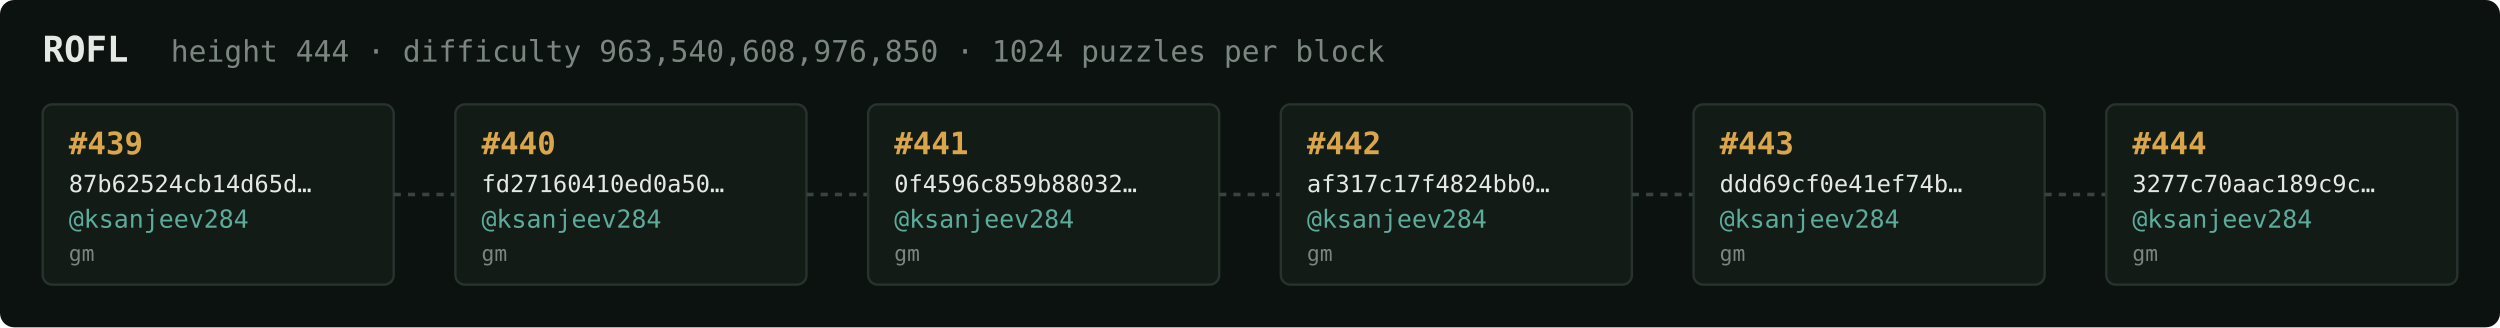
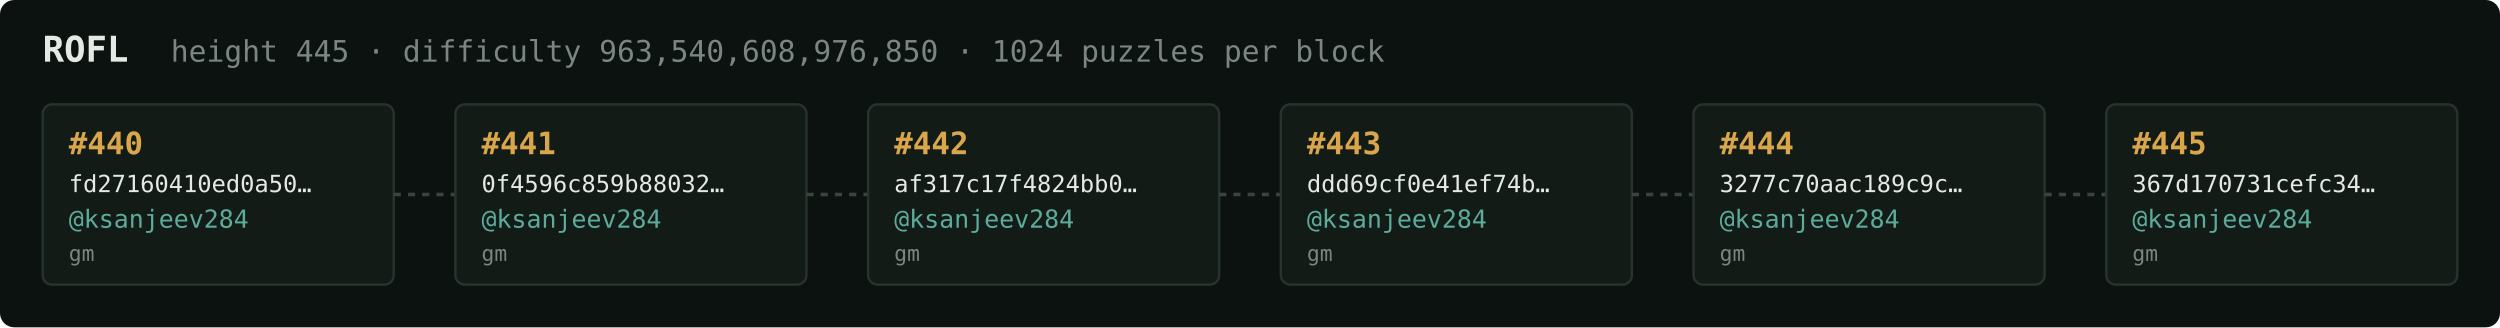
<svg xmlns="http://www.w3.org/2000/svg" width="1054" height="138" viewBox="0 0 1054 138" font-family="ui-monospace,SFMono-Regular,Menlo,monospace">
  <rect fill="#0c1210" width="1054" height="138" rx="6" />
  <text x="18" y="26" fill="#e5e9e3" font-size="15" font-weight="700">ROFL</text>
-   <text x="72" y="26" fill="#7a867f" font-size="12.5">height 444 · difficulty 963,540,608,976,850 · 1024 puzzles per block</text>
+   <text x="72" y="26" fill="#7a867f" font-size="12.5">height 445 · difficulty 963,540,608,976,850 · 1024 puzzles per block</text>
  <rect x="18" y="44" width="148" height="76" rx="4" fill="#131b17" stroke="#28332e" stroke-width="1" />
-   <text x="29" y="65" fill="#d9a64c" font-size="13" font-weight="700">#439</text>
-   <text x="29" y="81" fill="#e5e9e3" font-size="10">87b62524cb14d65d…</text>
+   <text x="29" y="65" fill="#d9a64c" font-size="13" font-weight="700">#440</text>
+   <text x="29" y="81" fill="#e5e9e3" font-size="10">fd27160410ed0a50…</text>
  <text x="29" y="96" fill="#5cab9b" font-size="10.5">@ksanjeev284</text>
  <text x="29" y="110" fill="#7a867f" font-size="9">gm</text>
  <line x1="166" y1="82.0" x2="192" y2="82.0" stroke="#38443e" stroke-width="1.5" stroke-dasharray="3 3" />
  <rect x="192" y="44" width="148" height="76" rx="4" fill="#131b17" stroke="#28332e" stroke-width="1" />
-   <text x="203" y="65" fill="#d9a64c" font-size="13" font-weight="700">#440</text>
-   <text x="203" y="81" fill="#e5e9e3" font-size="10">fd27160410ed0a50…</text>
+   <text x="203" y="65" fill="#d9a64c" font-size="13" font-weight="700">#441</text>
+   <text x="203" y="81" fill="#e5e9e3" font-size="10">0f4596c859b88032…</text>
  <text x="203" y="96" fill="#5cab9b" font-size="10.5">@ksanjeev284</text>
  <text x="203" y="110" fill="#7a867f" font-size="9">gm</text>
  <line x1="340" y1="82.0" x2="366" y2="82.0" stroke="#38443e" stroke-width="1.5" stroke-dasharray="3 3" />
  <rect x="366" y="44" width="148" height="76" rx="4" fill="#131b17" stroke="#28332e" stroke-width="1" />
-   <text x="377" y="65" fill="#d9a64c" font-size="13" font-weight="700">#441</text>
-   <text x="377" y="81" fill="#e5e9e3" font-size="10">0f4596c859b88032…</text>
+   <text x="377" y="65" fill="#d9a64c" font-size="13" font-weight="700">#442</text>
+   <text x="377" y="81" fill="#e5e9e3" font-size="10">af317c17f4824bb0…</text>
  <text x="377" y="96" fill="#5cab9b" font-size="10.5">@ksanjeev284</text>
  <text x="377" y="110" fill="#7a867f" font-size="9">gm</text>
  <line x1="514" y1="82.0" x2="540" y2="82.0" stroke="#38443e" stroke-width="1.5" stroke-dasharray="3 3" />
  <rect x="540" y="44" width="148" height="76" rx="4" fill="#131b17" stroke="#28332e" stroke-width="1" />
-   <text x="551" y="65" fill="#d9a64c" font-size="13" font-weight="700">#442</text>
-   <text x="551" y="81" fill="#e5e9e3" font-size="10">af317c17f4824bb0…</text>
+   <text x="551" y="65" fill="#d9a64c" font-size="13" font-weight="700">#443</text>
+   <text x="551" y="81" fill="#e5e9e3" font-size="10">ddd69cf0e41ef74b…</text>
  <text x="551" y="96" fill="#5cab9b" font-size="10.5">@ksanjeev284</text>
  <text x="551" y="110" fill="#7a867f" font-size="9">gm</text>
  <line x1="688" y1="82.0" x2="714" y2="82.0" stroke="#38443e" stroke-width="1.5" stroke-dasharray="3 3" />
  <rect x="714" y="44" width="148" height="76" rx="4" fill="#131b17" stroke="#28332e" stroke-width="1" />
-   <text x="725" y="65" fill="#d9a64c" font-size="13" font-weight="700">#443</text>
-   <text x="725" y="81" fill="#e5e9e3" font-size="10">ddd69cf0e41ef74b…</text>
+   <text x="725" y="65" fill="#d9a64c" font-size="13" font-weight="700">#444</text>
+   <text x="725" y="81" fill="#e5e9e3" font-size="10">3277c70aac189c9c…</text>
  <text x="725" y="96" fill="#5cab9b" font-size="10.5">@ksanjeev284</text>
  <text x="725" y="110" fill="#7a867f" font-size="9">gm</text>
  <line x1="862" y1="82.0" x2="888" y2="82.0" stroke="#38443e" stroke-width="1.5" stroke-dasharray="3 3" />
  <rect x="888" y="44" width="148" height="76" rx="4" fill="#131b17" stroke="#28332e" stroke-width="1" />
-   <text x="899" y="65" fill="#d9a64c" font-size="13" font-weight="700">#444</text>
-   <text x="899" y="81" fill="#e5e9e3" font-size="10">3277c70aac189c9c…</text>
+   <text x="899" y="65" fill="#d9a64c" font-size="13" font-weight="700">#445</text>
+   <text x="899" y="81" fill="#e5e9e3" font-size="10">367d170731cefc34…</text>
  <text x="899" y="96" fill="#5cab9b" font-size="10.5">@ksanjeev284</text>
  <text x="899" y="110" fill="#7a867f" font-size="9">gm</text>
</svg>
